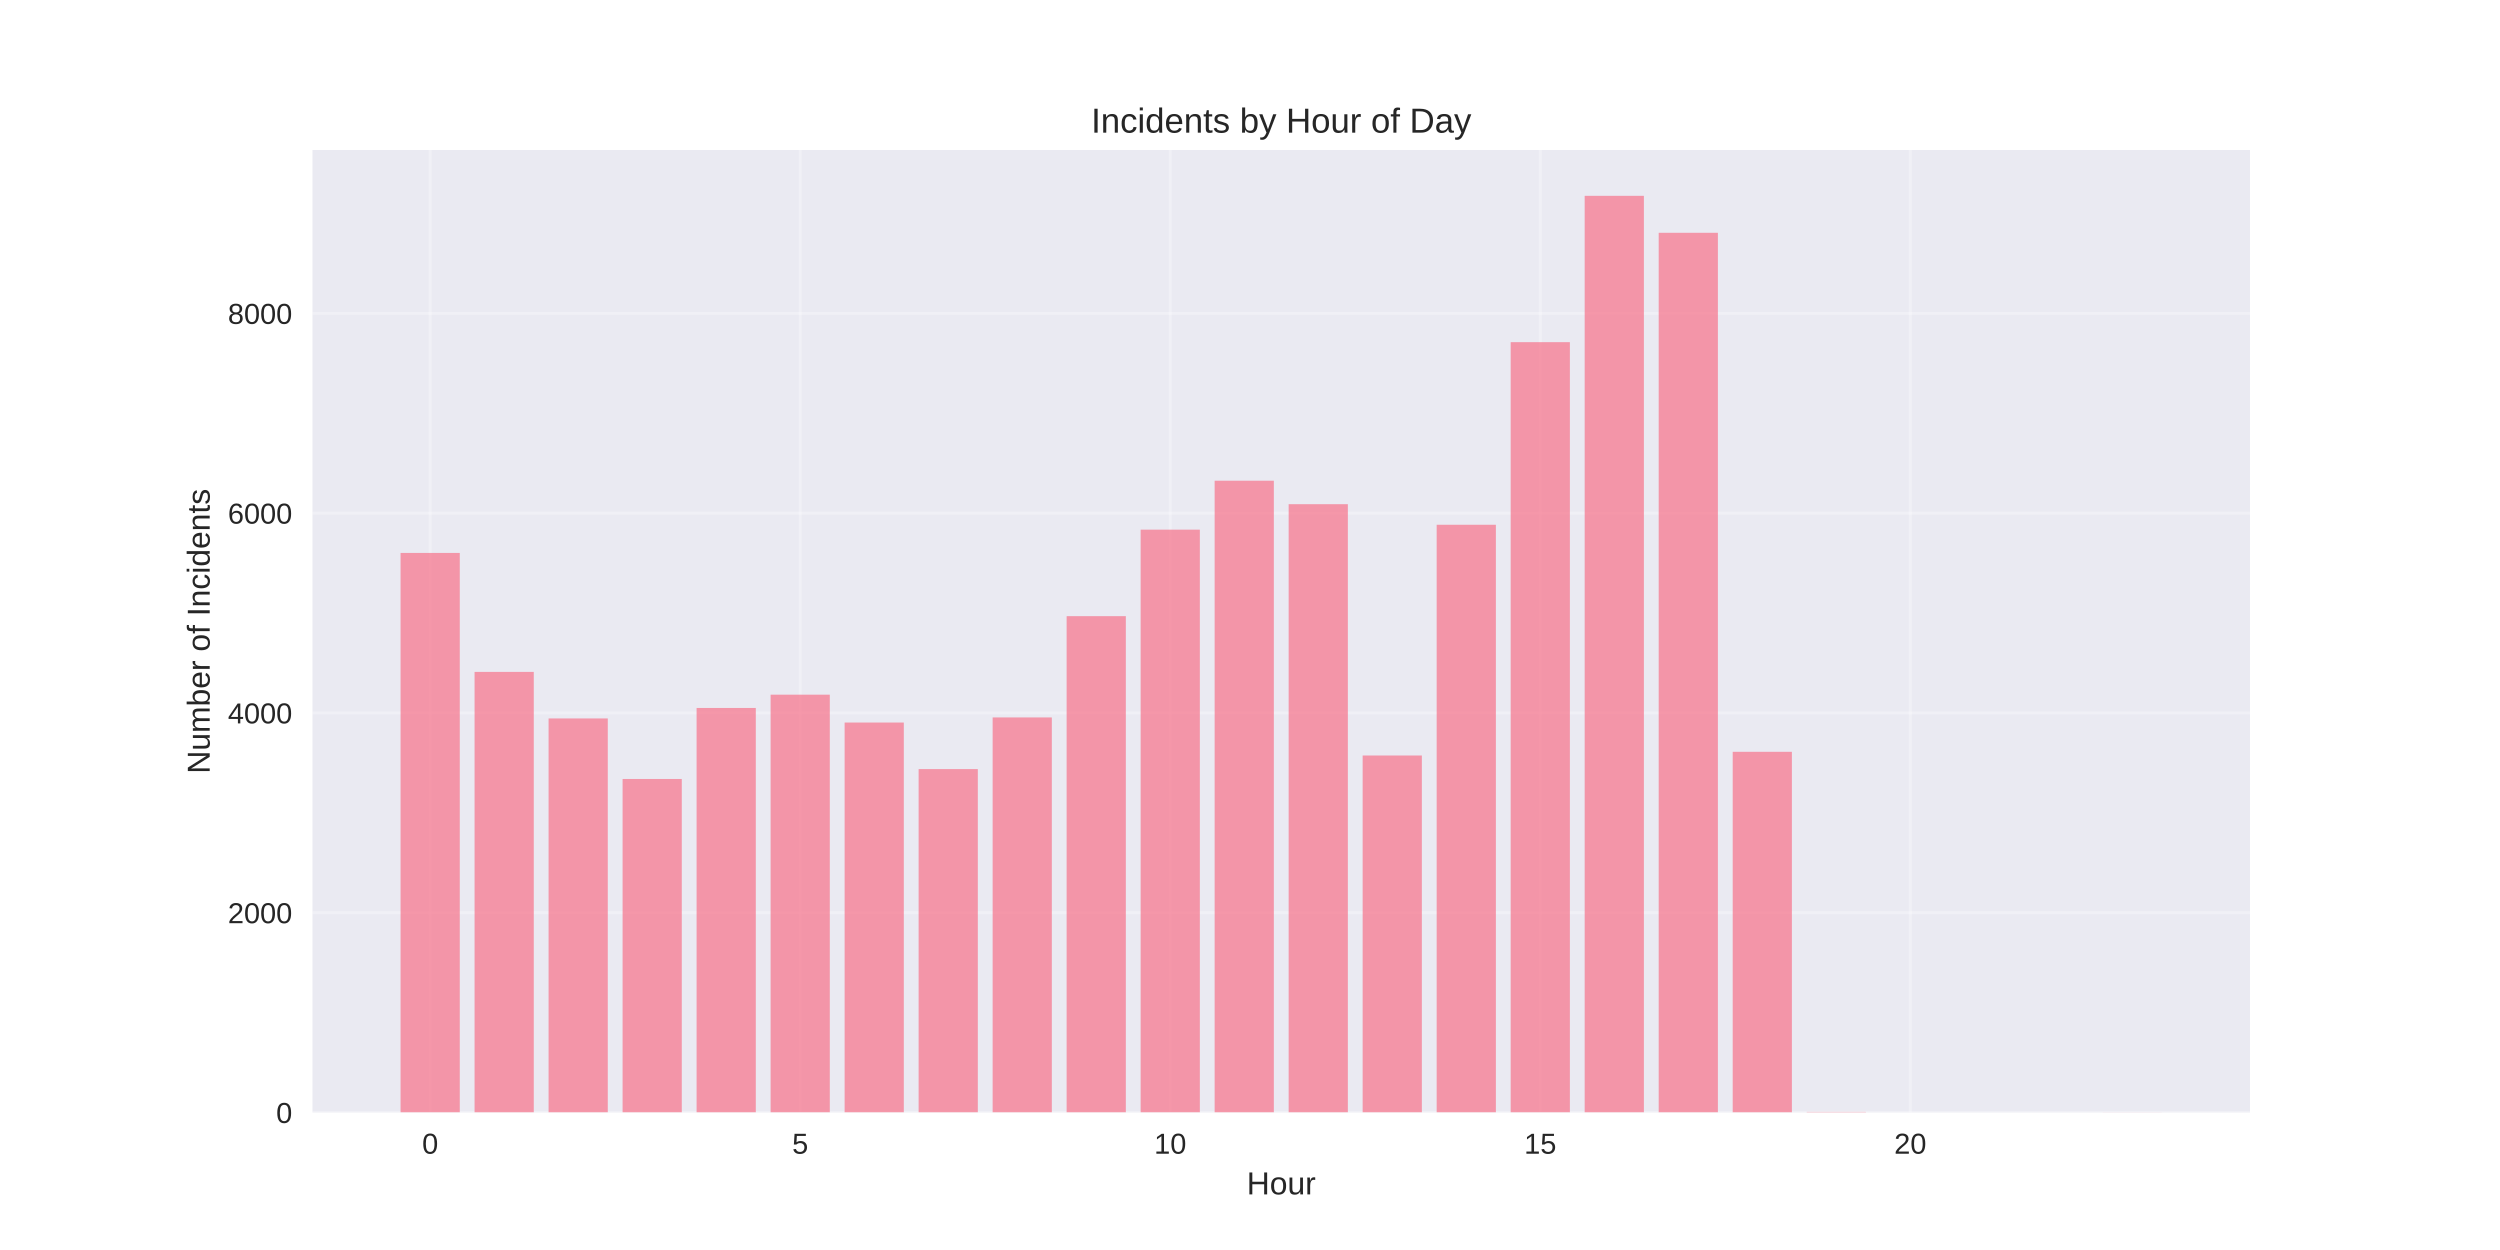
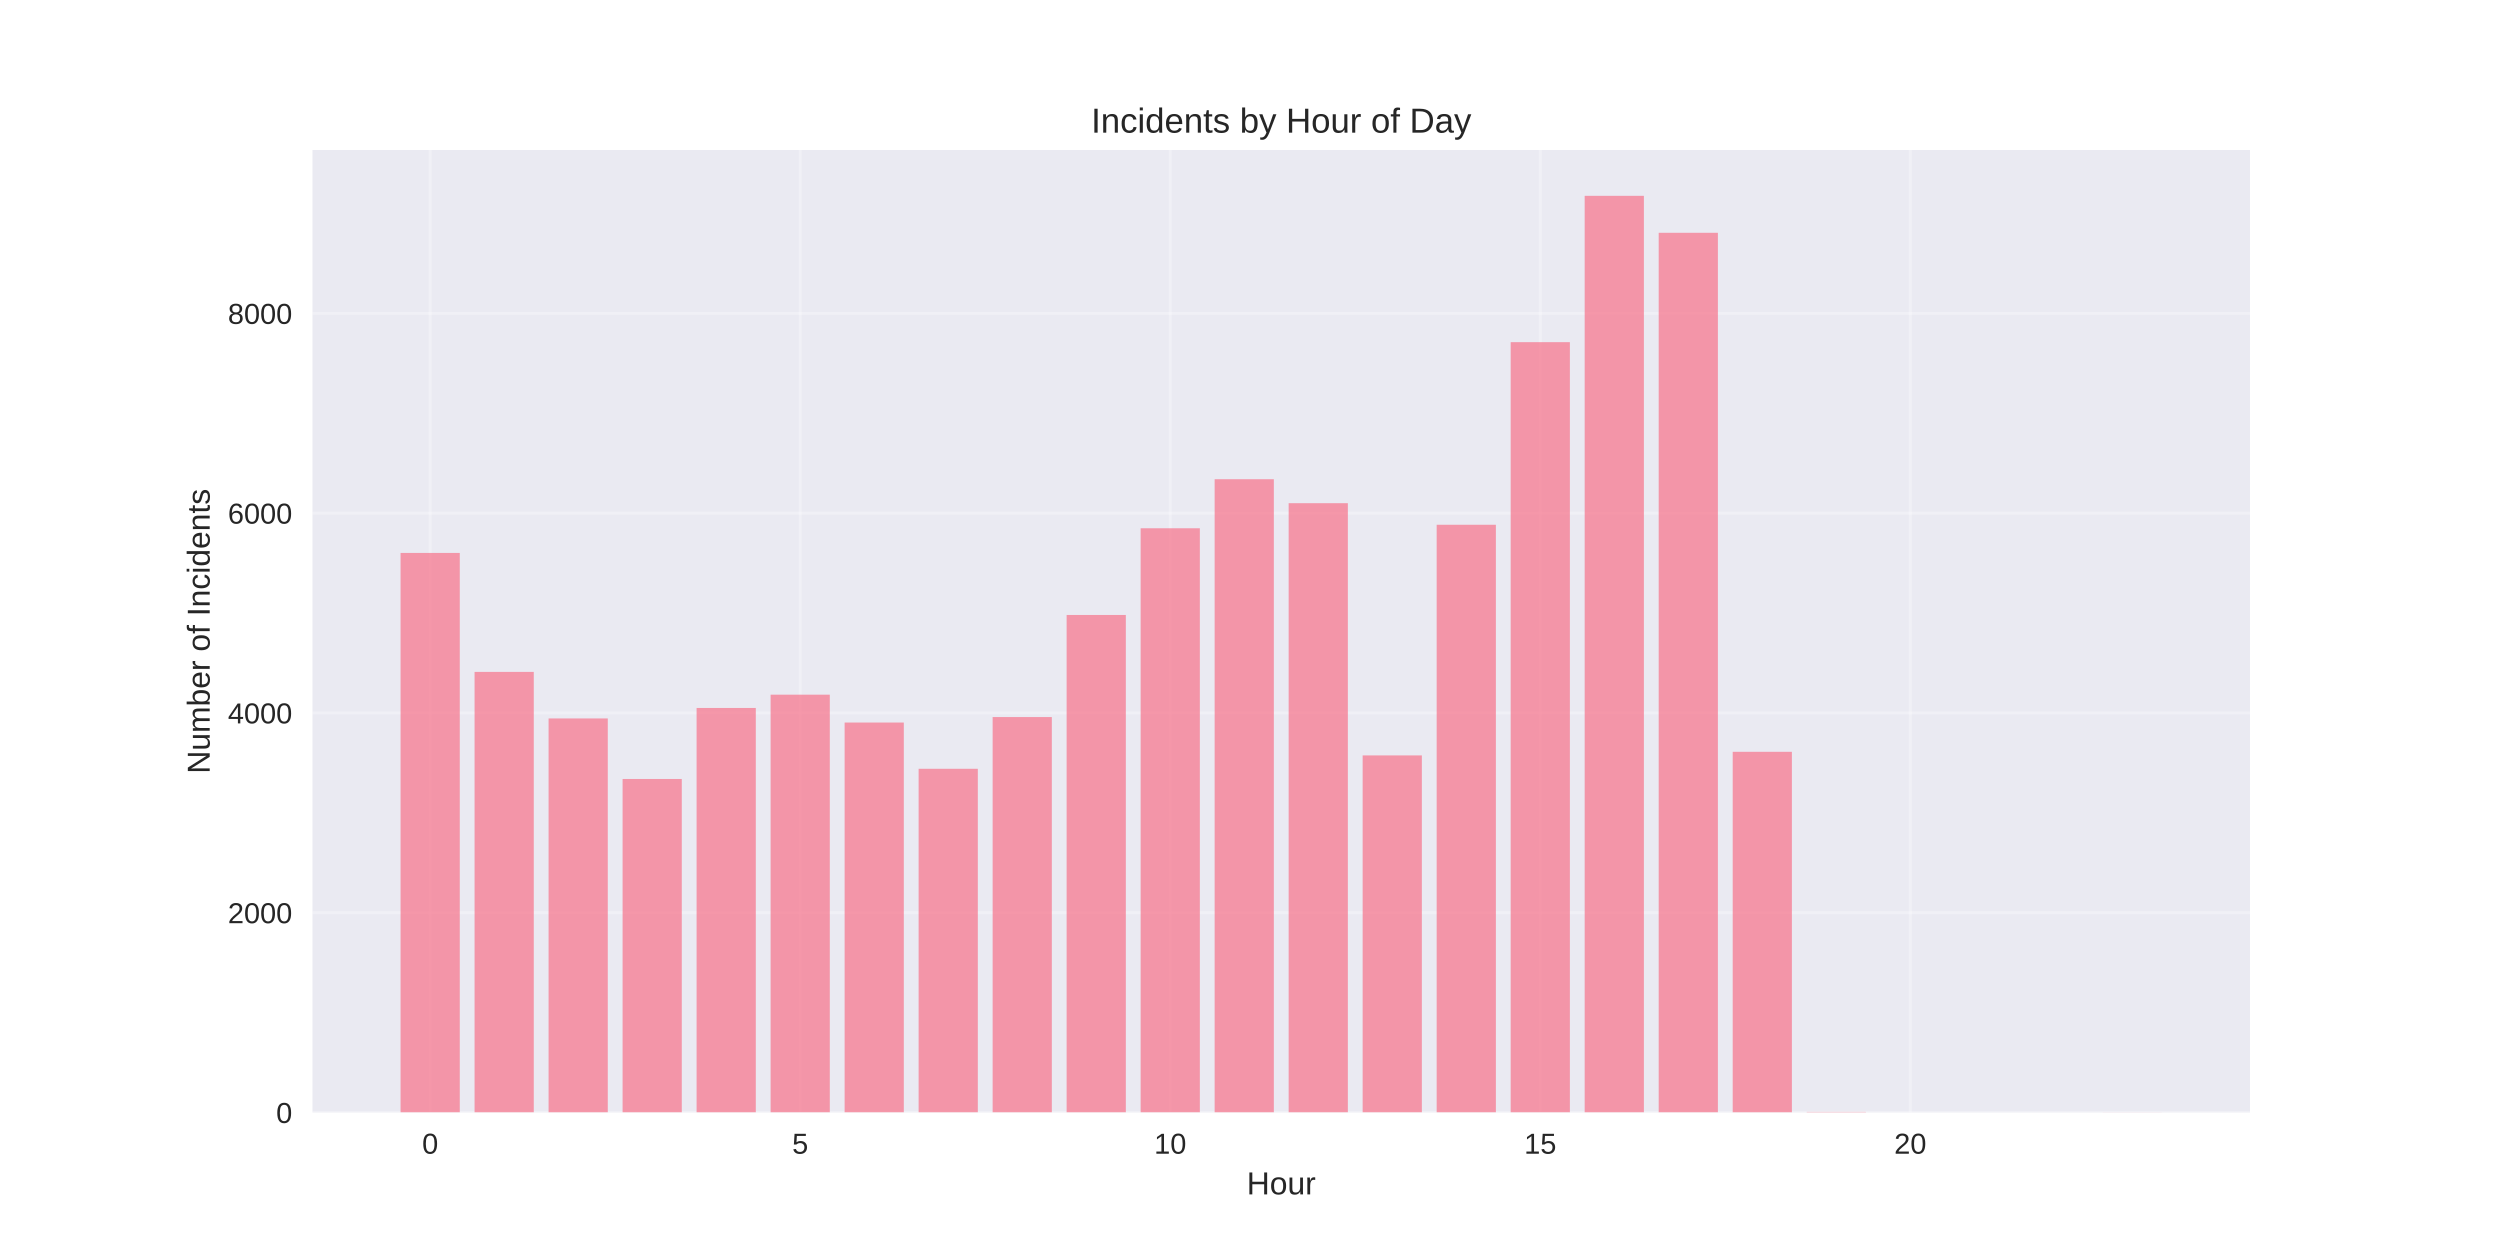
<svg xmlns="http://www.w3.org/2000/svg" width="864pt" height="432pt" viewBox="0 0 864 432" version="1.1">
  <defs>
    <style type="text/css">*{stroke-linejoin: round; stroke-linecap: butt}</style>
  </defs>
  <g id="figure_1">
    <g id="patch_1">
      <path d="M 0 432  L 864 432  L 864 0  L 0 0  z " style="fill: #ffffff" />
    </g>
    <g id="axes_1">
      <g id="patch_2">
        <path d="M 108 384.48  L 777.6 384.48  L 777.6 51.84  L 108 51.84  z " style="fill: #eaeaf2" />
      </g>
      <g id="matplotlib.axis_1">
        <g id="xtick_1">
          <g id="line2d_1">
-             <path d="M 148.667 384.48  L 148.667 51.84  " clip-path="url(#p7fee208cd9)" style="fill: none; stroke: #ffffff; stroke-opacity: 0.3; stroke-linecap: round" />
+             <path d="M 148.667 384.48  L 148.667 51.84  " clip-path="url(#pe35ed17e5d)" style="fill: none; stroke: #ffffff; stroke-opacity: 0.3; stroke-linecap: round" />
          </g>
          <g id="line2d_2" />
          <g id="text_1">
            <text style="fill: #262626; font: 10px 'Arial', 'Liberation Sans', 'DejaVu Sans', 'Bitstream Vera Sans', sans-serif; text-anchor: middle" x="148.667" y="398.727" transform="rotate(-0 148.6671 398.7269)">0</text>
          </g>
        </g>
        <g id="xtick_2">
          <g id="line2d_3">
-             <path d="M 276.551 384.48  L 276.551 51.84  " clip-path="url(#p7fee208cd9)" style="fill: none; stroke: #ffffff; stroke-opacity: 0.3; stroke-linecap: round" />
+             <path d="M 276.551 384.48  L 276.551 51.84  " clip-path="url(#pe35ed17e5d)" style="fill: none; stroke: #ffffff; stroke-opacity: 0.3; stroke-linecap: round" />
          </g>
          <g id="line2d_4" />
          <g id="text_2">
            <text style="fill: #262626; font: 10px 'Arial', 'Liberation Sans', 'DejaVu Sans', 'Bitstream Vera Sans', sans-serif; text-anchor: middle" x="276.551" y="398.727" transform="rotate(-0 276.551 398.7269)">5</text>
          </g>
        </g>
        <g id="xtick_3">
          <g id="line2d_5">
-             <path d="M 404.435 384.48  L 404.435 51.84  " clip-path="url(#p7fee208cd9)" style="fill: none; stroke: #ffffff; stroke-opacity: 0.3; stroke-linecap: round" />
+             <path d="M 404.435 384.48  L 404.435 51.84  " clip-path="url(#pe35ed17e5d)" style="fill: none; stroke: #ffffff; stroke-opacity: 0.3; stroke-linecap: round" />
          </g>
          <g id="line2d_6" />
          <g id="text_3">
            <text style="fill: #262626; font: 10px 'Arial', 'Liberation Sans', 'DejaVu Sans', 'Bitstream Vera Sans', sans-serif; text-anchor: middle" x="404.435" y="398.727" transform="rotate(-0 404.4348 398.7269)">10</text>
          </g>
        </g>
        <g id="xtick_4">
          <g id="line2d_7">
-             <path d="M 532.319 384.48  L 532.319 51.84  " clip-path="url(#p7fee208cd9)" style="fill: none; stroke: #ffffff; stroke-opacity: 0.3; stroke-linecap: round" />
+             <path d="M 532.319 384.48  L 532.319 51.84  " clip-path="url(#pe35ed17e5d)" style="fill: none; stroke: #ffffff; stroke-opacity: 0.3; stroke-linecap: round" />
          </g>
          <g id="line2d_8" />
          <g id="text_4">
            <text style="fill: #262626; font: 10px 'Arial', 'Liberation Sans', 'DejaVu Sans', 'Bitstream Vera Sans', sans-serif; text-anchor: middle" x="532.319" y="398.727" transform="rotate(-0 532.3187 398.7269)">15</text>
          </g>
        </g>
        <g id="xtick_5">
          <g id="line2d_9">
-             <path d="M 660.203 384.48  L 660.203 51.84  " clip-path="url(#p7fee208cd9)" style="fill: none; stroke: #ffffff; stroke-opacity: 0.3; stroke-linecap: round" />
+             <path d="M 660.203 384.48  L 660.203 51.84  " clip-path="url(#pe35ed17e5d)" style="fill: none; stroke: #ffffff; stroke-opacity: 0.3; stroke-linecap: round" />
          </g>
          <g id="line2d_10" />
          <g id="text_5">
            <text style="fill: #262626; font: 10px 'Arial', 'Liberation Sans', 'DejaVu Sans', 'Bitstream Vera Sans', sans-serif; text-anchor: middle" x="660.203" y="398.727" transform="rotate(-0 660.2026 398.7269)">20</text>
          </g>
        </g>
        <g id="text_6">
          <text style="fill: #262626; font: 11px 'Arial', 'Liberation Sans', 'DejaVu Sans', 'Bitstream Vera Sans', sans-serif; text-anchor: middle" x="442.8" y="412.773" transform="rotate(-0 442.8 412.7734)">Hour</text>
        </g>
      </g>
      <g id="matplotlib.axis_2">
        <g id="ytick_1">
          <g id="line2d_11">
-             <path d="M 108 384.48  L 777.6 384.48  " clip-path="url(#p7fee208cd9)" style="fill: none; stroke: #ffffff; stroke-opacity: 0.3; stroke-linecap: round" />
+             <path d="M 108 384.48  L 777.6 384.48  " clip-path="url(#pe35ed17e5d)" style="fill: none; stroke: #ffffff; stroke-opacity: 0.3; stroke-linecap: round" />
          </g>
          <g id="line2d_12" />
          <g id="text_7">
            <text style="fill: #262626; font: 10px 'Arial', 'Liberation Sans', 'DejaVu Sans', 'Bitstream Vera Sans', sans-serif; text-anchor: end" x="101" y="388.103" transform="rotate(-0 101 388.1034)">0</text>
          </g>
        </g>
        <g id="ytick_2">
          <g id="line2d_13">
-             <path d="M 108 315.438  L 777.6 315.438  " clip-path="url(#p7fee208cd9)" style="fill: none; stroke: #ffffff; stroke-opacity: 0.3; stroke-linecap: round" />
+             <path d="M 108 315.438  L 777.6 315.438  " clip-path="url(#pe35ed17e5d)" style="fill: none; stroke: #ffffff; stroke-opacity: 0.3; stroke-linecap: round" />
          </g>
          <g id="line2d_14" />
          <g id="text_8">
            <text style="fill: #262626; font: 10px 'Arial', 'Liberation Sans', 'DejaVu Sans', 'Bitstream Vera Sans', sans-serif; text-anchor: end" x="101" y="319.061" transform="rotate(-0 101 319.0613)">2000</text>
          </g>
        </g>
        <g id="ytick_3">
          <g id="line2d_15">
-             <path d="M 108 246.396  L 777.6 246.396  " clip-path="url(#p7fee208cd9)" style="fill: none; stroke: #ffffff; stroke-opacity: 0.3; stroke-linecap: round" />
+             <path d="M 108 246.396  L 777.6 246.396  " clip-path="url(#pe35ed17e5d)" style="fill: none; stroke: #ffffff; stroke-opacity: 0.3; stroke-linecap: round" />
          </g>
          <g id="line2d_16" />
          <g id="text_9">
            <text style="fill: #262626; font: 10px 'Arial', 'Liberation Sans', 'DejaVu Sans', 'Bitstream Vera Sans', sans-serif; text-anchor: end" x="101" y="250.019" transform="rotate(-0 101 250.0191)">4000</text>
          </g>
        </g>
        <g id="ytick_4">
          <g id="line2d_17">
-             <path d="M 108 177.353  L 777.6 177.353  " clip-path="url(#p7fee208cd9)" style="fill: none; stroke: #ffffff; stroke-opacity: 0.3; stroke-linecap: round" />
+             <path d="M 108 177.353  L 777.6 177.353  " clip-path="url(#pe35ed17e5d)" style="fill: none; stroke: #ffffff; stroke-opacity: 0.3; stroke-linecap: round" />
          </g>
          <g id="line2d_18" />
          <g id="text_10">
            <text style="fill: #262626; font: 10px 'Arial', 'Liberation Sans', 'DejaVu Sans', 'Bitstream Vera Sans', sans-serif; text-anchor: end" x="101" y="180.977" transform="rotate(-0 101 180.9769)">6000</text>
          </g>
        </g>
        <g id="ytick_5">
          <g id="line2d_19">
-             <path d="M 108 108.311  L 777.6 108.311  " clip-path="url(#p7fee208cd9)" style="fill: none; stroke: #ffffff; stroke-opacity: 0.3; stroke-linecap: round" />
+             <path d="M 108 108.311  L 777.6 108.311  " clip-path="url(#pe35ed17e5d)" style="fill: none; stroke: #ffffff; stroke-opacity: 0.3; stroke-linecap: round" />
          </g>
          <g id="line2d_20" />
          <g id="text_11">
            <text style="fill: #262626; font: 10px 'Arial', 'Liberation Sans', 'DejaVu Sans', 'Bitstream Vera Sans', sans-serif; text-anchor: end" x="101" y="111.935" transform="rotate(-0 101 111.9348)">8000</text>
          </g>
        </g>
        <g id="text_12">
          <text style="fill: #262626; font: 11px 'Arial', 'Liberation Sans', 'DejaVu Sans', 'Bitstream Vera Sans', sans-serif; text-anchor: middle" x="72.474" y="218.16" transform="rotate(-90 72.47375 218.16)">Number of Incidents</text>
        </g>
      </g>
      <g id="patch_3">
-         <path d="M 138.436 384.48  L 158.898 384.48  L 158.898 191.093  L 138.436 191.093  z " clip-path="url(#p7fee208cd9)" style="fill: #f77189; opacity: 0.7" />
+         <path d="M 138.436 384.48  L 158.898 384.48  L 158.898 191.093  L 138.436 191.093  z " clip-path="url(#pe35ed17e5d)" style="fill: #f77189; opacity: 0.7" />
      </g>
      <g id="patch_4">
-         <path d="M 164.013 384.48  L 184.475 384.48  L 184.475 232.207  L 164.013 232.207  z " clip-path="url(#p7fee208cd9)" style="fill: #f77189; opacity: 0.7" />
+         <path d="M 164.013 384.48  L 184.475 384.48  L 184.475 232.207  L 164.013 232.207  z " clip-path="url(#pe35ed17e5d)" style="fill: #f77189; opacity: 0.7" />
      </g>
      <g id="patch_5">
-         <path d="M 189.59 384.48  L 210.051 384.48  L 210.051 248.294  L 189.59 248.294  z " clip-path="url(#p7fee208cd9)" style="fill: #f77189; opacity: 0.7" />
+         <path d="M 189.59 384.48  L 210.051 384.48  L 210.051 248.294  L 189.59 248.294  z " clip-path="url(#pe35ed17e5d)" style="fill: #f77189; opacity: 0.7" />
      </g>
      <g id="patch_6">
-         <path d="M 215.167 384.48  L 235.628 384.48  L 235.628 269.214  L 215.167 269.214  z " clip-path="url(#p7fee208cd9)" style="fill: #f77189; opacity: 0.7" />
+         <path d="M 215.167 384.48  L 235.628 384.48  L 235.628 269.214  L 215.167 269.214  z " clip-path="url(#pe35ed17e5d)" style="fill: #f77189; opacity: 0.7" />
      </g>
      <g id="patch_7">
-         <path d="M 240.743 384.48  L 261.205 384.48  L 261.205 244.67  L 240.743 244.67  z " clip-path="url(#p7fee208cd9)" style="fill: #f77189; opacity: 0.7" />
+         <path d="M 240.743 384.48  L 261.205 384.48  L 261.205 244.67  L 240.743 244.67  z " clip-path="url(#pe35ed17e5d)" style="fill: #f77189; opacity: 0.7" />
      </g>
      <g id="patch_8">
-         <path d="M 266.32 384.48  L 286.782 384.48  L 286.782 240.078  L 266.32 240.078  z " clip-path="url(#p7fee208cd9)" style="fill: #f77189; opacity: 0.7" />
+         <path d="M 266.32 384.48  L 286.782 384.48  L 286.782 240.078  L 266.32 240.078  z " clip-path="url(#pe35ed17e5d)" style="fill: #f77189; opacity: 0.7" />
      </g>
      <g id="patch_9">
-         <path d="M 291.897 384.48  L 312.358 384.48  L 312.358 249.71  L 291.897 249.71  z " clip-path="url(#p7fee208cd9)" style="fill: #f77189; opacity: 0.7" />
+         <path d="M 291.897 384.48  L 312.358 384.48  L 312.358 249.71  L 291.897 249.71  z " clip-path="url(#pe35ed17e5d)" style="fill: #f77189; opacity: 0.7" />
      </g>
      <g id="patch_10">
-         <path d="M 317.474 384.48  L 337.935 384.48  L 337.935 265.797  L 317.474 265.797  z " clip-path="url(#p7fee208cd9)" style="fill: #f77189; opacity: 0.7" />
+         <path d="M 317.474 384.48  L 337.935 384.48  L 337.935 265.693  L 317.474 265.693  z " clip-path="url(#pe35ed17e5d)" style="fill: #f77189; opacity: 0.7" />
      </g>
      <g id="patch_11">
-         <path d="M 343.051 384.48  L 363.512 384.48  L 363.512 247.949  L 343.051 247.949  z " clip-path="url(#p7fee208cd9)" style="fill: #f77189; opacity: 0.7" />
+         <path d="M 343.051 384.48  L 363.512 384.48  L 363.512 247.811  L 343.051 247.811  z " clip-path="url(#pe35ed17e5d)" style="fill: #f77189; opacity: 0.7" />
      </g>
      <g id="patch_12">
-         <path d="M 368.627 384.48  L 389.089 384.48  L 389.089 212.945  L 368.627 212.945  z " clip-path="url(#p7fee208cd9)" style="fill: #f77189; opacity: 0.7" />
+         <path d="M 368.627 384.48  L 389.089 384.48  L 389.089 212.53  L 368.627 212.53  z " clip-path="url(#pe35ed17e5d)" style="fill: #f77189; opacity: 0.7" />
      </g>
      <g id="patch_13">
-         <path d="M 394.204 384.48  L 414.666 384.48  L 414.666 183.049  L 394.204 183.049  z " clip-path="url(#p7fee208cd9)" style="fill: #f77189; opacity: 0.7" />
+         <path d="M 394.204 384.48  L 414.666 384.48  L 414.666 182.566  L 394.204 182.566  z " clip-path="url(#pe35ed17e5d)" style="fill: #f77189; opacity: 0.7" />
      </g>
      <g id="patch_14">
-         <path d="M 419.781 384.48  L 440.242 384.48  L 440.242 166.134  L 419.781 166.134  z " clip-path="url(#p7fee208cd9)" style="fill: #f77189; opacity: 0.7" />
+         <path d="M 419.781 384.48  L 440.242 384.48  L 440.242 165.616  L 419.781 165.616  z " clip-path="url(#pe35ed17e5d)" style="fill: #f77189; opacity: 0.7" />
      </g>
      <g id="patch_15">
-         <path d="M 445.358 384.48  L 465.819 384.48  L 465.819 174.247  L 445.358 174.247  z " clip-path="url(#p7fee208cd9)" style="fill: #f77189; opacity: 0.7" />
+         <path d="M 445.358 384.48  L 465.819 384.48  L 465.819 173.901  L 445.358 173.901  z " clip-path="url(#pe35ed17e5d)" style="fill: #f77189; opacity: 0.7" />
      </g>
      <g id="patch_16">
-         <path d="M 470.934 384.48  L 491.396 384.48  L 491.396 261.102  L 470.934 261.102  z " clip-path="url(#p7fee208cd9)" style="fill: #f77189; opacity: 0.7" />
+         <path d="M 470.934 384.48  L 491.396 384.48  L 491.396 261.067  L 470.934 261.067  z " clip-path="url(#pe35ed17e5d)" style="fill: #f77189; opacity: 0.7" />
      </g>
      <g id="patch_17">
-         <path d="M 496.511 384.48  L 516.973 384.48  L 516.973 181.358  L 496.511 181.358  z " clip-path="url(#p7fee208cd9)" style="fill: #f77189; opacity: 0.7" />
+         <path d="M 496.511 384.48  L 516.973 384.48  L 516.973 181.358  L 496.511 181.358  z " clip-path="url(#pe35ed17e5d)" style="fill: #f77189; opacity: 0.7" />
      </g>
      <g id="patch_18">
-         <path d="M 522.088 384.48  L 542.549 384.48  L 542.549 118.253  L 522.088 118.253  z " clip-path="url(#p7fee208cd9)" style="fill: #f77189; opacity: 0.7" />
+         <path d="M 522.088 384.48  L 542.549 384.48  L 542.549 118.253  L 522.088 118.253  z " clip-path="url(#pe35ed17e5d)" style="fill: #f77189; opacity: 0.7" />
      </g>
      <g id="patch_19">
-         <path d="M 547.665 384.48  L 568.126 384.48  L 568.126 67.68  L 547.665 67.68  z " clip-path="url(#p7fee208cd9)" style="fill: #f77189; opacity: 0.7" />
+         <path d="M 547.665 384.48  L 568.126 384.48  L 568.126 67.68  L 547.665 67.68  z " clip-path="url(#pe35ed17e5d)" style="fill: #f77189; opacity: 0.7" />
      </g>
      <g id="patch_20">
-         <path d="M 573.242 384.48  L 593.703 384.48  L 593.703 80.453  L 573.242 80.453  z " clip-path="url(#p7fee208cd9)" style="fill: #f77189; opacity: 0.7" />
+         <path d="M 573.242 384.48  L 593.703 384.48  L 593.703 80.453  L 573.242 80.453  z " clip-path="url(#pe35ed17e5d)" style="fill: #f77189; opacity: 0.7" />
      </g>
      <g id="patch_21">
-         <path d="M 598.818 384.48  L 619.28 384.48  L 619.28 259.824  L 598.818 259.824  z " clip-path="url(#p7fee208cd9)" style="fill: #f77189; opacity: 0.7" />
+         <path d="M 598.818 384.48  L 619.28 384.48  L 619.28 259.824  L 598.818 259.824  z " clip-path="url(#pe35ed17e5d)" style="fill: #f77189; opacity: 0.7" />
      </g>
      <g id="patch_22">
-         <path d="M 624.395 384.48  L 644.857 384.48  L 644.857 384.273  L 624.395 384.273  z " clip-path="url(#p7fee208cd9)" style="fill: #f77189; opacity: 0.7" />
+         <path d="M 624.395 384.48  L 644.857 384.48  L 644.857 384.273  L 624.395 384.273  z " clip-path="url(#pe35ed17e5d)" style="fill: #f77189; opacity: 0.7" />
      </g>
      <g id="patch_23">
-         <path d="M 726.702 384.48  L 747.164 384.48  L 747.164 384.445  L 726.702 384.445  z " clip-path="url(#p7fee208cd9)" style="fill: #f77189; opacity: 0.7" />
+         <path d="M 726.702 384.48  L 747.164 384.48  L 747.164 384.445  L 726.702 384.445  z " clip-path="url(#pe35ed17e5d)" style="fill: #f77189; opacity: 0.7" />
      </g>
      <g id="patch_24">
        <path d="M 108 384.48  L 108 51.84  " style="fill: none" />
      </g>
      <g id="patch_25">
        <path d="M 777.6 384.48  L 777.6 51.84  " style="fill: none" />
      </g>
      <g id="patch_26">
        <path d="M 108 384.48  L 777.6 384.48  " style="fill: none" />
      </g>
      <g id="patch_27">
        <path d="M 108 51.84  L 777.6 51.84  " style="fill: none" />
      </g>
      <g id="text_13">
        <text style="fill: #262626; font: 12px 'Arial', 'Liberation Sans', 'DejaVu Sans', 'Bitstream Vera Sans', sans-serif; text-anchor: middle" x="442.8" y="45.84" transform="rotate(-0 442.8 45.84)">Incidents by Hour of Day</text>
      </g>
    </g>
  </g>
  <defs>
-     <clipPath id="p7fee208cd9">
+     <clipPath id="pe35ed17e5d">
      <rect x="108" y="51.84" width="669.6" height="332.64" />
    </clipPath>
  </defs>
</svg>
